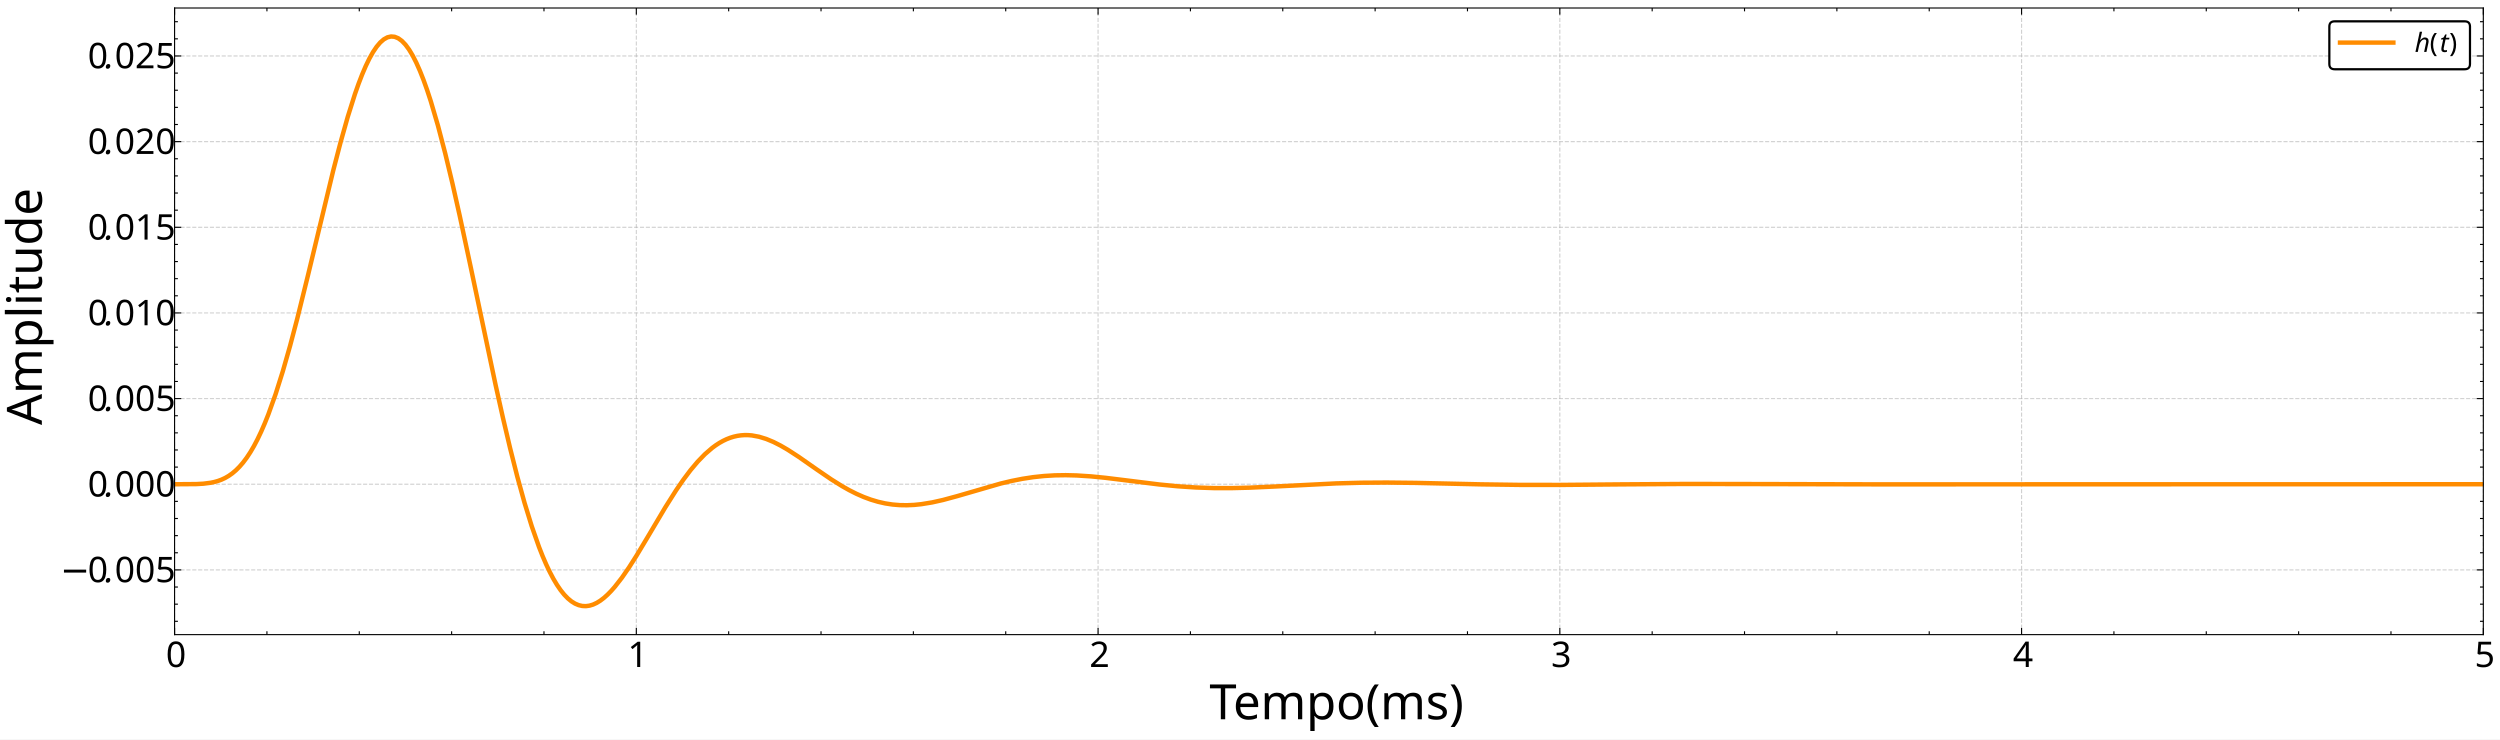
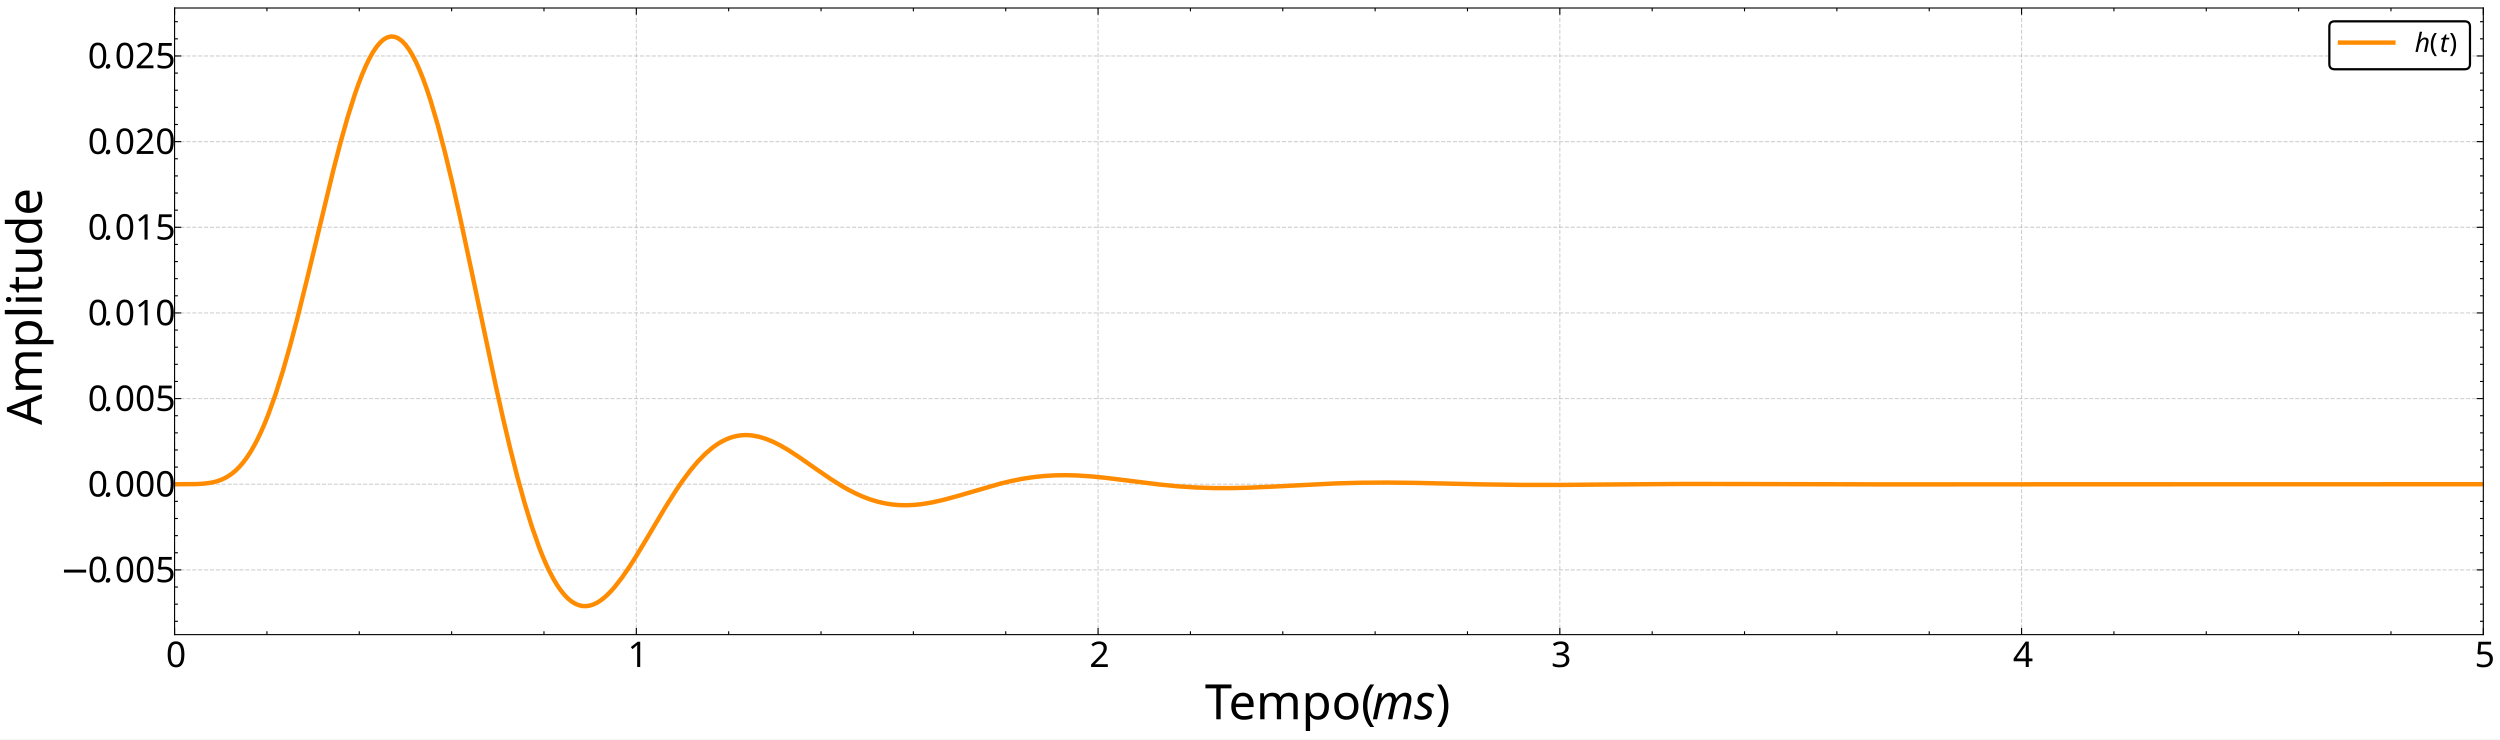
<svg xmlns="http://www.w3.org/2000/svg" width="2249.28" height="665.28" version="1.1" viewBox="0 0 2249.28 665.28">
  <defs>
    <clipPath id="n">
      <path transform="matrix(2,0,0,-2,0,665.28)" d="M78.533 47.149H1117.138V329.04H78.533Z" />
    </clipPath>
    <clipPath id="h">
      <path transform="matrix(2,0,0,-2,0,665.28)" d="M78.533 47.149H1117.138V329.04H78.533Z" />
    </clipPath>
    <clipPath id="g">
      <path transform="matrix(2,0,0,-2,0,665.28)" d="M78.533 47.149H1117.138V329.04H78.533Z" />
    </clipPath>
    <clipPath id="f">
      <path transform="matrix(2,0,0,-2,0,665.28)" d="M78.533 47.149H1117.138V329.04H78.533Z" />
    </clipPath>
    <clipPath id="e">
      <path transform="matrix(2,0,0,-2,0,665.28)" d="M78.533 47.149H1117.138V329.04H78.533Z" />
    </clipPath>
    <clipPath id="d">
      <path transform="matrix(2,0,0,-2,0,665.28)" d="M78.533 47.149H1117.138V329.04H78.533Z" />
    </clipPath>
    <clipPath id="c">
      <path transform="matrix(2,0,0,-2,0,665.28)" d="M78.533 47.149H1117.138V329.04H78.533Z" />
    </clipPath>
    <clipPath id="b">
      <path transform="matrix(2,0,0,-2,0,665.28)" d="M78.533 47.149H1117.138V329.04H78.533Z" />
    </clipPath>
    <clipPath id="a">
      <path transform="matrix(2,0,0,-2,0,665.28)" d="M78.533 47.149H1117.138V329.04H78.533Z" />
    </clipPath>
    <clipPath id="m">
      <path transform="matrix(2,0,0,-2,0,665.28)" d="M78.533 47.149H1117.138V329.04H78.533Z" />
    </clipPath>
    <clipPath id="l">
      <path transform="matrix(2,0,0,-2,0,665.28)" d="M78.533 47.149H1117.138V329.04H78.533Z" />
    </clipPath>
    <clipPath id="k">
      <path transform="matrix(2,0,0,-2,0,665.28)" d="M78.533 47.149H1117.138V329.04H78.533Z" />
    </clipPath>
    <clipPath id="j">
      <path transform="matrix(2,0,0,-2,0,665.28)" d="M78.533 47.149H1117.138V329.04H78.533Z" />
    </clipPath>
    <clipPath id="i">
      <path transform="matrix(2,0,0,-2,0,665.28)" d="M78.533 47.149H1117.138V329.04H78.533Z" />
    </clipPath>
  </defs>
  <path transform="matrix(2,0,0,-2,0,665.28)" d="M0 0H1124.64V332.64H0Z" fill="#fff" />
  <path transform="matrix(2,0,0,-2,0,665.28)" d="M78.533 47.149H1117.138V329.04H78.533Z" fill="#fff" />
  <g clip-path="url(#n)">
    <path transform="matrix(2,0,0,-2,0,665.28)" d="M78.533 47.149V329.04" fill="none" stroke="#b0b0b0" stroke-dasharray="1.85,.8" stroke-linejoin="round" stroke-opacity=".6" stroke-width=".5" />
  </g>
  <path transform="matrix(2,0,0,-2,0,665.28)" d="m78.533 47.149v3" />
  <path transform="matrix(2,0,0,-2,0,665.28)" d="m78.533 47.149v3" fill="none" stroke="#000" stroke-linejoin="round" stroke-width=".5" />
  <path transform="matrix(2,0,0,-2,0,665.28)" d="m78.533 329.04v-3" />
  <path transform="matrix(2,0,0,-2,0,665.28)" d="m78.533 329.04v-3" fill="none" stroke="#000" stroke-linejoin="round" stroke-width=".5" />
  <text transform="matrix(2 0 -0 2 0 665.28)" font-family="CMR12" font-size="15.94" xml:space="preserve">
    <tspan x="74.631" y="-32.579">0</tspan>
  </text>
  <g clip-path="url(#h)">
    <path transform="matrix(2,0,0,-2,0,665.28)" d="M286.254 47.149V329.04" fill="none" stroke="#b0b0b0" stroke-dasharray="1.85,.8" stroke-linejoin="round" stroke-opacity=".6" stroke-width=".5" />
  </g>
  <path transform="matrix(2,0,0,-2,0,665.28)" d="m286.254 47.149v3" />
  <path transform="matrix(2,0,0,-2,0,665.28)" d="m286.254 47.149v3" fill="none" stroke="#000" stroke-linejoin="round" stroke-width=".5" />
  <path transform="matrix(2,0,0,-2,0,665.28)" d="m286.254 329.04v-3" />
  <path transform="matrix(2,0,0,-2,0,665.28)" d="m286.254 329.04v-3" fill="none" stroke="#000" stroke-linejoin="round" stroke-width=".5" />
  <text transform="matrix(2 0 -0 2 0 665.28)" font-family="CMR12" font-size="15.94" xml:space="preserve">
    <tspan x="282.352" y="-32.579">1</tspan>
  </text>
  <g clip-path="url(#g)">
    <path transform="matrix(2,0,0,-2,0,665.28)" d="M493.975 47.149V329.04" fill="none" stroke="#b0b0b0" stroke-dasharray="1.85,.8" stroke-linejoin="round" stroke-opacity=".6" stroke-width=".5" />
  </g>
  <path transform="matrix(2,0,0,-2,0,665.28)" d="m493.975 47.149v3" />
  <path transform="matrix(2,0,0,-2,0,665.28)" d="m493.975 47.149v3" fill="none" stroke="#000" stroke-linejoin="round" stroke-width=".5" />
  <path transform="matrix(2,0,0,-2,0,665.28)" d="m493.975 329.04v-3" />
  <path transform="matrix(2,0,0,-2,0,665.28)" d="m493.975 329.04v-3" fill="none" stroke="#000" stroke-linejoin="round" stroke-width=".5" />
  <text transform="matrix(2 0 -0 2 0 665.28)" font-family="CMR12" font-size="15.94" xml:space="preserve">
    <tspan x="490.073" y="-32.579">2</tspan>
  </text>
  <g clip-path="url(#f)">
    <path transform="matrix(2,0,0,-2,0,665.28)" d="M701.696 47.149V329.04" fill="none" stroke="#b0b0b0" stroke-dasharray="1.85,.8" stroke-linejoin="round" stroke-opacity=".6" stroke-width=".5" />
  </g>
  <path transform="matrix(2,0,0,-2,0,665.28)" d="m701.696 47.149v3" />
  <path transform="matrix(2,0,0,-2,0,665.28)" d="m701.696 47.149v3" fill="none" stroke="#000" stroke-linejoin="round" stroke-width=".5" />
  <path transform="matrix(2,0,0,-2,0,665.28)" d="m701.696 329.04v-3" />
  <path transform="matrix(2,0,0,-2,0,665.28)" d="m701.696 329.04v-3" fill="none" stroke="#000" stroke-linejoin="round" stroke-width=".5" />
  <text transform="matrix(2 0 -0 2 0 665.28)" font-family="CMR12" font-size="15.94" xml:space="preserve">
    <tspan x="697.794" y="-32.579">3</tspan>
  </text>
  <g clip-path="url(#e)">
    <path transform="matrix(2,0,0,-2,0,665.28)" d="M909.417 47.149V329.04" fill="none" stroke="#b0b0b0" stroke-dasharray="1.85,.8" stroke-linejoin="round" stroke-opacity=".6" stroke-width=".5" />
  </g>
  <path transform="matrix(2,0,0,-2,0,665.28)" d="m909.417 47.149v3" />
  <path transform="matrix(2,0,0,-2,0,665.28)" d="m909.417 47.149v3" fill="none" stroke="#000" stroke-linejoin="round" stroke-width=".5" />
  <path transform="matrix(2,0,0,-2,0,665.28)" d="m909.417 329.04v-3" />
  <path transform="matrix(2,0,0,-2,0,665.28)" d="m909.417 329.04v-3" fill="none" stroke="#000" stroke-linejoin="round" stroke-width=".5" />
  <text transform="matrix(2 0 -0 2 0 665.28)" font-family="CMR12" font-size="15.94" xml:space="preserve">
    <tspan x="905.515" y="-32.579">4</tspan>
  </text>
  <g clip-path="url(#d)">
    <path transform="matrix(2,0,0,-2,0,665.28)" d="M1117.138 47.149V329.04" fill="none" stroke="#b0b0b0" stroke-dasharray="1.85,.8" stroke-linejoin="round" stroke-opacity=".6" stroke-width=".5" />
  </g>
  <path transform="matrix(2,0,0,-2,0,665.28)" d="m1117.138 47.149v3" />
  <path transform="matrix(2,0,0,-2,0,665.28)" d="m1117.138 47.149v3" fill="none" stroke="#000" stroke-linejoin="round" stroke-width=".5" />
  <path transform="matrix(2,0,0,-2,0,665.28)" d="m1117.138 329.04v-3" />
  <path transform="matrix(2,0,0,-2,0,665.28)" d="m1117.138 329.04v-3" fill="none" stroke="#000" stroke-linejoin="round" stroke-width=".5" />
  <text transform="matrix(2 0 -0 2 0 665.28)" font-family="CMR12" font-size="15.94" xml:space="preserve">
    <tspan x="1113.236" y="-32.579">5</tspan>
  </text>
  <path transform="matrix(2,0,0,-2,0,665.28)" d="m120.078 47.149v1.5" />
  <path transform="matrix(2,0,0,-2,0,665.28)" d="m120.078 47.149v1.5" fill="none" stroke="#000" stroke-linejoin="round" stroke-width=".5" />
  <path transform="matrix(2,0,0,-2,0,665.28)" d="m120.078 329.04v-1.5" />
  <path transform="matrix(2,0,0,-2,0,665.28)" d="m120.078 329.04v-1.5" fill="none" stroke="#000" stroke-linejoin="round" stroke-width=".5" />
  <path transform="matrix(2,0,0,-2,0,665.28)" d="m161.622 47.149v1.5" />
  <path transform="matrix(2,0,0,-2,0,665.28)" d="m161.622 47.149v1.5" fill="none" stroke="#000" stroke-linejoin="round" stroke-width=".5" />
  <path transform="matrix(2,0,0,-2,0,665.28)" d="m161.622 329.04v-1.5" />
  <path transform="matrix(2,0,0,-2,0,665.28)" d="m161.622 329.04v-1.5" fill="none" stroke="#000" stroke-linejoin="round" stroke-width=".5" />
  <path transform="matrix(2,0,0,-2,0,665.28)" d="m203.166 47.149v1.5" />
  <path transform="matrix(2,0,0,-2,0,665.28)" d="m203.166 47.149v1.5" fill="none" stroke="#000" stroke-linejoin="round" stroke-width=".5" />
  <path transform="matrix(2,0,0,-2,0,665.28)" d="m203.166 329.04v-1.5" />
  <path transform="matrix(2,0,0,-2,0,665.28)" d="m203.166 329.04v-1.5" fill="none" stroke="#000" stroke-linejoin="round" stroke-width=".5" />
  <path transform="matrix(2,0,0,-2,0,665.28)" d="m244.71 47.149v1.5" />
  <path transform="matrix(2,0,0,-2,0,665.28)" d="m244.71 47.149v1.5" fill="none" stroke="#000" stroke-linejoin="round" stroke-width=".5" />
  <path transform="matrix(2,0,0,-2,0,665.28)" d="m244.71 329.04v-1.5" />
  <path transform="matrix(2,0,0,-2,0,665.28)" d="m244.71 329.04v-1.5" fill="none" stroke="#000" stroke-linejoin="round" stroke-width=".5" />
  <path transform="matrix(2,0,0,-2,0,665.28)" d="m327.798 47.149v1.5" />
  <path transform="matrix(2,0,0,-2,0,665.28)" d="m327.798 47.149v1.5" fill="none" stroke="#000" stroke-linejoin="round" stroke-width=".5" />
  <path transform="matrix(2,0,0,-2,0,665.28)" d="m327.798 329.04v-1.5" />
  <path transform="matrix(2,0,0,-2,0,665.28)" d="m327.798 329.04v-1.5" fill="none" stroke="#000" stroke-linejoin="round" stroke-width=".5" />
  <path transform="matrix(2,0,0,-2,0,665.28)" d="m369.343 47.149v1.5" />
  <path transform="matrix(2,0,0,-2,0,665.28)" d="m369.343 47.149v1.5" fill="none" stroke="#000" stroke-linejoin="round" stroke-width=".5" />
  <path transform="matrix(2,0,0,-2,0,665.28)" d="m369.343 329.04v-1.5" />
  <path transform="matrix(2,0,0,-2,0,665.28)" d="m369.343 329.04v-1.5" fill="none" stroke="#000" stroke-linejoin="round" stroke-width=".5" />
  <path transform="matrix(2,0,0,-2,0,665.28)" d="m410.887 47.149v1.5" />
  <path transform="matrix(2,0,0,-2,0,665.28)" d="m410.887 47.149v1.5" fill="none" stroke="#000" stroke-linejoin="round" stroke-width=".5" />
  <path transform="matrix(2,0,0,-2,0,665.28)" d="m410.887 329.04v-1.5" />
  <path transform="matrix(2,0,0,-2,0,665.28)" d="m410.887 329.04v-1.5" fill="none" stroke="#000" stroke-linejoin="round" stroke-width=".5" />
  <path transform="matrix(2,0,0,-2,0,665.28)" d="m452.431 47.149v1.5" />
  <path transform="matrix(2,0,0,-2,0,665.28)" d="m452.431 47.149v1.5" fill="none" stroke="#000" stroke-linejoin="round" stroke-width=".5" />
  <path transform="matrix(2,0,0,-2,0,665.28)" d="m452.431 329.04v-1.5" />
  <path transform="matrix(2,0,0,-2,0,665.28)" d="m452.431 329.04v-1.5" fill="none" stroke="#000" stroke-linejoin="round" stroke-width=".5" />
  <path transform="matrix(2,0,0,-2,0,665.28)" d="m535.519 47.149v1.5" />
  <path transform="matrix(2,0,0,-2,0,665.28)" d="m535.519 47.149v1.5" fill="none" stroke="#000" stroke-linejoin="round" stroke-width=".5" />
  <path transform="matrix(2,0,0,-2,0,665.28)" d="m535.519 329.04v-1.5" />
  <path transform="matrix(2,0,0,-2,0,665.28)" d="m535.519 329.04v-1.5" fill="none" stroke="#000" stroke-linejoin="round" stroke-width=".5" />
  <path transform="matrix(2,0,0,-2,0,665.28)" d="m577.064 47.149v1.5" />
  <path transform="matrix(2,0,0,-2,0,665.28)" d="m577.064 47.149v1.5" fill="none" stroke="#000" stroke-linejoin="round" stroke-width=".5" />
  <path transform="matrix(2,0,0,-2,0,665.28)" d="m577.064 329.04v-1.5" />
  <path transform="matrix(2,0,0,-2,0,665.28)" d="m577.064 329.04v-1.5" fill="none" stroke="#000" stroke-linejoin="round" stroke-width=".5" />
  <path transform="matrix(2,0,0,-2,0,665.28)" d="m618.608 47.149v1.5" />
  <path transform="matrix(2,0,0,-2,0,665.28)" d="m618.608 47.149v1.5" fill="none" stroke="#000" stroke-linejoin="round" stroke-width=".5" />
  <path transform="matrix(2,0,0,-2,0,665.28)" d="m618.608 329.04v-1.5" />
  <path transform="matrix(2,0,0,-2,0,665.28)" d="m618.608 329.04v-1.5" fill="none" stroke="#000" stroke-linejoin="round" stroke-width=".5" />
  <path transform="matrix(2,0,0,-2,0,665.28)" d="m660.152 47.149v1.5" />
  <path transform="matrix(2,0,0,-2,0,665.28)" d="m660.152 47.149v1.5" fill="none" stroke="#000" stroke-linejoin="round" stroke-width=".5" />
  <path transform="matrix(2,0,0,-2,0,665.28)" d="m660.152 329.04v-1.5" />
  <path transform="matrix(2,0,0,-2,0,665.28)" d="m660.152 329.04v-1.5" fill="none" stroke="#000" stroke-linejoin="round" stroke-width=".5" />
  <path transform="matrix(2,0,0,-2,0,665.28)" d="m743.24 47.149v1.5" />
  <path transform="matrix(2,0,0,-2,0,665.28)" d="m743.24 47.149v1.5" fill="none" stroke="#000" stroke-linejoin="round" stroke-width=".5" />
  <path transform="matrix(2,0,0,-2,0,665.28)" d="m743.24 329.04v-1.5" />
  <path transform="matrix(2,0,0,-2,0,665.28)" d="m743.24 329.04v-1.5" fill="none" stroke="#000" stroke-linejoin="round" stroke-width=".5" />
  <path transform="matrix(2,0,0,-2,0,665.28)" d="m784.785 47.149v1.5" />
  <path transform="matrix(2,0,0,-2,0,665.28)" d="m784.785 47.149v1.5" fill="none" stroke="#000" stroke-linejoin="round" stroke-width=".5" />
  <path transform="matrix(2,0,0,-2,0,665.28)" d="m784.785 329.04v-1.5" />
  <path transform="matrix(2,0,0,-2,0,665.28)" d="m784.785 329.04v-1.5" fill="none" stroke="#000" stroke-linejoin="round" stroke-width=".5" />
  <path transform="matrix(2,0,0,-2,0,665.28)" d="m826.329 47.149v1.5" />
  <path transform="matrix(2,0,0,-2,0,665.28)" d="m826.329 47.149v1.5" fill="none" stroke="#000" stroke-linejoin="round" stroke-width=".5" />
  <path transform="matrix(2,0,0,-2,0,665.28)" d="m826.329 329.04v-1.5" />
  <path transform="matrix(2,0,0,-2,0,665.28)" d="m826.329 329.04v-1.5" fill="none" stroke="#000" stroke-linejoin="round" stroke-width=".5" />
  <path transform="matrix(2,0,0,-2,0,665.28)" d="m867.873 47.149v1.5" />
  <path transform="matrix(2,0,0,-2,0,665.28)" d="m867.873 47.149v1.5" fill="none" stroke="#000" stroke-linejoin="round" stroke-width=".5" />
  <path transform="matrix(2,0,0,-2,0,665.28)" d="m867.873 329.04v-1.5" />
  <path transform="matrix(2,0,0,-2,0,665.28)" d="m867.873 329.04v-1.5" fill="none" stroke="#000" stroke-linejoin="round" stroke-width=".5" />
  <path transform="matrix(2,0,0,-2,0,665.28)" d="m950.961 47.149v1.5" />
  <path transform="matrix(2,0,0,-2,0,665.28)" d="m950.961 47.149v1.5" fill="none" stroke="#000" stroke-linejoin="round" stroke-width=".5" />
  <path transform="matrix(2,0,0,-2,0,665.28)" d="m950.961 329.04v-1.5" />
  <path transform="matrix(2,0,0,-2,0,665.28)" d="m950.961 329.04v-1.5" fill="none" stroke="#000" stroke-linejoin="round" stroke-width=".5" />
  <path transform="matrix(2,0,0,-2,0,665.28)" d="m992.505 47.149v1.5" />
  <path transform="matrix(2,0,0,-2,0,665.28)" d="m992.505 47.149v1.5" fill="none" stroke="#000" stroke-linejoin="round" stroke-width=".5" />
  <path transform="matrix(2,0,0,-2,0,665.28)" d="m992.505 329.04v-1.5" />
  <path transform="matrix(2,0,0,-2,0,665.28)" d="m992.505 329.04v-1.5" fill="none" stroke="#000" stroke-linejoin="round" stroke-width=".5" />
  <path transform="matrix(2,0,0,-2,0,665.28)" d="m1034.05 47.149v1.5" />
  <path transform="matrix(2,0,0,-2,0,665.28)" d="m1034.05 47.149v1.5" fill="none" stroke="#000" stroke-linejoin="round" stroke-width=".5" />
  <path transform="matrix(2,0,0,-2,0,665.28)" d="m1034.05 329.04v-1.5" />
  <path transform="matrix(2,0,0,-2,0,665.28)" d="m1034.05 329.04v-1.5" fill="none" stroke="#000" stroke-linejoin="round" stroke-width=".5" />
  <path transform="matrix(2,0,0,-2,0,665.28)" d="m1075.594 47.149v1.5" />
  <path transform="matrix(2,0,0,-2,0,665.28)" d="m1075.594 47.149v1.5" fill="none" stroke="#000" stroke-linejoin="round" stroke-width=".5" />
  <path transform="matrix(2,0,0,-2,0,665.28)" d="m1075.594 329.04v-1.5" />
  <path transform="matrix(2,0,0,-2,0,665.28)" d="m1075.594 329.04v-1.5" fill="none" stroke="#000" stroke-linejoin="round" stroke-width=".5" />
  <text transform="matrix(2 0 -0 2 0 665.28)" font-family="CMR17" font-size="21.918" xml:space="preserve">
-     <tspan x="544.084 556.985 565.884 582.804 594.555 611.21 618.969 635.89 643.758" y="-9.061">Tempo(ms)</tspan>
+     <tspan x="542.043 554.944 563.843 580.763 592.514 609.169" y="-9.061">Tempo(</tspan>
+   </text>
+   <text transform="matrix(2 0 -0 2 0 665.28)" font-family="CMMI12" font-size="21.918" font-style="italic" xml:space="preserve">
+     <tspan x="616.986 635.748" y="-9.061">ms</tspan>
+   </text>
+   <text transform="matrix(2 0 -0 2 0 665.28)" font-family="CMR17" font-size="21.918" xml:space="preserve">
+     <tspan x="645.867" y="-9.061">)</tspan>
  </text>
  <g clip-path="url(#c)">
    <path transform="matrix(2,0,0,-2,0,665.28)" d="M78.533 76.266H1117.138" fill="none" stroke="#b0b0b0" stroke-dasharray="1.85,.8" stroke-linejoin="round" stroke-opacity=".6" stroke-width=".5" />
  </g>
  <path transform="matrix(2,0,0,-2,0,665.28)" d="m78.533 76.266h3" />
  <path transform="matrix(2,0,0,-2,0,665.28)" d="m78.533 76.266h3" fill="none" stroke="#000" stroke-linejoin="round" stroke-width=".5" />
  <path transform="matrix(2,0,0,-2,0,665.28)" d="m1117.138 76.266h-3" />
  <path transform="matrix(2,0,0,-2,0,665.28)" d="m1117.138 76.266h-3" fill="none" stroke="#000" stroke-linejoin="round" stroke-width=".5" />
  <text transform="matrix(2 0 -0 2 0 665.28)" font-family="CMSY10" font-size="15.94" font-style="italic" xml:space="preserve">
    <tspan x="27.084" y="-70.731">−</tspan>
  </text>
  <text transform="matrix(2 0 -0 2 0 665.28)" font-family="CMR12" font-size="15.94" xml:space="preserve">
    <tspan x="39.482" y="-70.731">0</tspan>
  </text>
  <text transform="matrix(2 0 -0 2 0 665.28)" font-family="CMMI12" font-size="15.94" font-style="italic" xml:space="preserve">
    <tspan x="47.286" y="-70.731">.</tspan>
  </text>
  <text transform="matrix(2 0 -0 2 0 665.28)" font-family="CMR12" font-size="15.94" xml:space="preserve">
    <tspan x="51.621 59.416 67.211" y="-70.731">005</tspan>
  </text>
  <g clip-path="url(#b)">
    <path transform="matrix(2,0,0,-2,0,665.28)" d="M78.533 114.798H1117.138" fill="none" stroke="#b0b0b0" stroke-dasharray="1.85,.8" stroke-linejoin="round" stroke-opacity=".6" stroke-width=".5" />
  </g>
  <path transform="matrix(2,0,0,-2,0,665.28)" d="m78.533 114.798h3" />
  <path transform="matrix(2,0,0,-2,0,665.28)" d="m78.533 114.798h3" fill="none" stroke="#000" stroke-linejoin="round" stroke-width=".5" />
  <path transform="matrix(2,0,0,-2,0,665.28)" d="m1117.138 114.798h-3" />
  <path transform="matrix(2,0,0,-2,0,665.28)" d="m1117.138 114.798h-3" fill="none" stroke="#000" stroke-linejoin="round" stroke-width=".5" />
  <text transform="matrix(2 0 -0 2 0 665.28)" font-family="CMR12" font-size="15.94" xml:space="preserve">
    <tspan x="39.482" y="-109.263">0</tspan>
  </text>
  <text transform="matrix(2 0 -0 2 0 665.28)" font-family="CMMI12" font-size="15.94" font-style="italic" xml:space="preserve">
    <tspan x="47.286" y="-109.263">.</tspan>
  </text>
  <text transform="matrix(2 0 -0 2 0 665.28)" font-family="CMR12" font-size="15.94" xml:space="preserve">
    <tspan x="51.621 59.416 67.211" y="-109.263">000</tspan>
  </text>
  <g clip-path="url(#a)">
    <path transform="matrix(2,0,0,-2,0,665.28)" d="M78.533 153.33H1117.138" fill="none" stroke="#b0b0b0" stroke-dasharray="1.85,.8" stroke-linejoin="round" stroke-opacity=".6" stroke-width=".5" />
  </g>
  <path transform="matrix(2,0,0,-2,0,665.28)" d="m78.533 153.33h3" />
  <path transform="matrix(2,0,0,-2,0,665.28)" d="m78.533 153.33h3" fill="none" stroke="#000" stroke-linejoin="round" stroke-width=".5" />
  <path transform="matrix(2,0,0,-2,0,665.28)" d="m1117.138 153.33h-3" />
  <path transform="matrix(2,0,0,-2,0,665.28)" d="m1117.138 153.33h-3" fill="none" stroke="#000" stroke-linejoin="round" stroke-width=".5" />
  <text transform="matrix(2 0 -0 2 0 665.28)" font-family="CMR12" font-size="15.94" xml:space="preserve">
    <tspan x="39.482" y="-147.796">0</tspan>
  </text>
  <text transform="matrix(2 0 -0 2 0 665.28)" font-family="CMMI12" font-size="15.94" font-style="italic" xml:space="preserve">
    <tspan x="47.286" y="-147.796">.</tspan>
  </text>
  <text transform="matrix(2 0 -0 2 0 665.28)" font-family="CMR12" font-size="15.94" xml:space="preserve">
    <tspan x="51.621 59.416 67.211" y="-147.796">005</tspan>
  </text>
  <g clip-path="url(#m)">
    <path transform="matrix(2,0,0,-2,0,665.28)" d="M78.533 191.863H1117.138" fill="none" stroke="#b0b0b0" stroke-dasharray="1.85,.8" stroke-linejoin="round" stroke-opacity=".6" stroke-width=".5" />
  </g>
  <path transform="matrix(2,0,0,-2,0,665.28)" d="m78.533 191.863h3" />
  <path transform="matrix(2,0,0,-2,0,665.28)" d="m78.533 191.863h3" fill="none" stroke="#000" stroke-linejoin="round" stroke-width=".5" />
  <path transform="matrix(2,0,0,-2,0,665.28)" d="m1117.138 191.863h-3" />
  <path transform="matrix(2,0,0,-2,0,665.28)" d="m1117.138 191.863h-3" fill="none" stroke="#000" stroke-linejoin="round" stroke-width=".5" />
  <text transform="matrix(2 0 -0 2 0 665.28)" font-family="CMR12" font-size="15.94" xml:space="preserve">
    <tspan x="39.482" y="-186.328">0</tspan>
  </text>
  <text transform="matrix(2 0 -0 2 0 665.28)" font-family="CMMI12" font-size="15.94" font-style="italic" xml:space="preserve">
    <tspan x="47.286" y="-186.328">.</tspan>
  </text>
  <text transform="matrix(2 0 -0 2 0 665.28)" font-family="CMR12" font-size="15.94" xml:space="preserve">
    <tspan x="51.621 59.416 67.211" y="-186.328">010</tspan>
  </text>
  <g clip-path="url(#l)">
    <path transform="matrix(2,0,0,-2,0,665.28)" d="M78.533 230.395H1117.138" fill="none" stroke="#b0b0b0" stroke-dasharray="1.85,.8" stroke-linejoin="round" stroke-opacity=".6" stroke-width=".5" />
  </g>
  <path transform="matrix(2,0,0,-2,0,665.28)" d="m78.533 230.395h3" />
  <path transform="matrix(2,0,0,-2,0,665.28)" d="m78.533 230.395h3" fill="none" stroke="#000" stroke-linejoin="round" stroke-width=".5" />
  <path transform="matrix(2,0,0,-2,0,665.28)" d="m1117.138 230.395h-3" />
  <path transform="matrix(2,0,0,-2,0,665.28)" d="m1117.138 230.395h-3" fill="none" stroke="#000" stroke-linejoin="round" stroke-width=".5" />
  <text transform="matrix(2 0 -0 2 0 665.28)" font-family="CMR12" font-size="15.94" xml:space="preserve">
    <tspan x="39.482" y="-224.86">0</tspan>
  </text>
  <text transform="matrix(2 0 -0 2 0 665.28)" font-family="CMMI12" font-size="15.94" font-style="italic" xml:space="preserve">
    <tspan x="47.286" y="-224.86">.</tspan>
  </text>
  <text transform="matrix(2 0 -0 2 0 665.28)" font-family="CMR12" font-size="15.94" xml:space="preserve">
    <tspan x="51.621 59.416 67.211" y="-224.86">015</tspan>
  </text>
  <g clip-path="url(#k)">
    <path transform="matrix(2,0,0,-2,0,665.28)" d="M78.533 268.928H1117.138" fill="none" stroke="#b0b0b0" stroke-dasharray="1.85,.8" stroke-linejoin="round" stroke-opacity=".6" stroke-width=".5" />
  </g>
  <path transform="matrix(2,0,0,-2,0,665.28)" d="m78.533 268.928h3" />
  <path transform="matrix(2,0,0,-2,0,665.28)" d="m78.533 268.928h3" fill="none" stroke="#000" stroke-linejoin="round" stroke-width=".5" />
  <path transform="matrix(2,0,0,-2,0,665.28)" d="m1117.138 268.928h-3" />
  <path transform="matrix(2,0,0,-2,0,665.28)" d="m1117.138 268.928h-3" fill="none" stroke="#000" stroke-linejoin="round" stroke-width=".5" />
  <text transform="matrix(2 0 -0 2 0 665.28)" font-family="CMR12" font-size="15.94" xml:space="preserve">
    <tspan x="39.482" y="-263.393">0</tspan>
  </text>
  <text transform="matrix(2 0 -0 2 0 665.28)" font-family="CMMI12" font-size="15.94" font-style="italic" xml:space="preserve">
    <tspan x="47.286" y="-263.393">.</tspan>
  </text>
  <text transform="matrix(2 0 -0 2 0 665.28)" font-family="CMR12" font-size="15.94" xml:space="preserve">
    <tspan x="51.621 59.416 67.211" y="-263.393">020</tspan>
  </text>
  <g clip-path="url(#j)">
    <path transform="matrix(2,0,0,-2,0,665.28)" d="M78.533 307.46H1117.138" fill="none" stroke="#b0b0b0" stroke-dasharray="1.85,.8" stroke-linejoin="round" stroke-opacity=".6" stroke-width=".5" />
  </g>
  <path transform="matrix(2,0,0,-2,0,665.28)" d="m78.533 307.46h3" />
  <path transform="matrix(2,0,0,-2,0,665.28)" d="m78.533 307.46h3" fill="none" stroke="#000" stroke-linejoin="round" stroke-width=".5" />
  <path transform="matrix(2,0,0,-2,0,665.28)" d="m1117.138 307.46h-3" />
  <path transform="matrix(2,0,0,-2,0,665.28)" d="m1117.138 307.46h-3" fill="none" stroke="#000" stroke-linejoin="round" stroke-width=".5" />
  <text transform="matrix(2 0 -0 2 0 665.28)" font-family="CMR12" font-size="15.94" xml:space="preserve">
    <tspan x="39.482" y="-301.925">0</tspan>
  </text>
  <text transform="matrix(2 0 -0 2 0 665.28)" font-family="CMMI12" font-size="15.94" font-style="italic" xml:space="preserve">
    <tspan x="47.286" y="-301.925">.</tspan>
  </text>
  <text transform="matrix(2 0 -0 2 0 665.28)" font-family="CMR12" font-size="15.94" xml:space="preserve">
    <tspan x="51.621 59.416 67.211" y="-301.925">025</tspan>
  </text>
  <path transform="matrix(2,0,0,-2,0,665.28)" d="m78.533 53.146h1.5" />
  <path transform="matrix(2,0,0,-2,0,665.28)" d="m78.533 53.146h1.5" fill="none" stroke="#000" stroke-linejoin="round" stroke-width=".5" />
  <path transform="matrix(2,0,0,-2,0,665.28)" d="m1117.138 53.146h-1.5" />
  <path transform="matrix(2,0,0,-2,0,665.28)" d="m1117.138 53.146h-1.5" fill="none" stroke="#000" stroke-linejoin="round" stroke-width=".5" />
  <path transform="matrix(2,0,0,-2,0,665.28)" d="m78.533 60.853h1.5" />
  <path transform="matrix(2,0,0,-2,0,665.28)" d="m78.533 60.853h1.5" fill="none" stroke="#000" stroke-linejoin="round" stroke-width=".5" />
  <path transform="matrix(2,0,0,-2,0,665.28)" d="m1117.138 60.853h-1.5" />
  <path transform="matrix(2,0,0,-2,0,665.28)" d="m1117.138 60.853h-1.5" fill="none" stroke="#000" stroke-linejoin="round" stroke-width=".5" />
  <path transform="matrix(2,0,0,-2,0,665.28)" d="m78.533 68.559h1.5" />
  <path transform="matrix(2,0,0,-2,0,665.28)" d="m78.533 68.559h1.5" fill="none" stroke="#000" stroke-linejoin="round" stroke-width=".5" />
  <path transform="matrix(2,0,0,-2,0,665.28)" d="m1117.138 68.559h-1.5" />
  <path transform="matrix(2,0,0,-2,0,665.28)" d="m1117.138 68.559h-1.5" fill="none" stroke="#000" stroke-linejoin="round" stroke-width=".5" />
  <path transform="matrix(2,0,0,-2,0,665.28)" d="m78.533 83.972h1.5" />
  <path transform="matrix(2,0,0,-2,0,665.28)" d="m78.533 83.972h1.5" fill="none" stroke="#000" stroke-linejoin="round" stroke-width=".5" />
  <path transform="matrix(2,0,0,-2,0,665.28)" d="m1117.138 83.972h-1.5" />
  <path transform="matrix(2,0,0,-2,0,665.28)" d="m1117.138 83.972h-1.5" fill="none" stroke="#000" stroke-linejoin="round" stroke-width=".5" />
  <path transform="matrix(2,0,0,-2,0,665.28)" d="m78.533 91.679h1.5" />
  <path transform="matrix(2,0,0,-2,0,665.28)" d="m78.533 91.679h1.5" fill="none" stroke="#000" stroke-linejoin="round" stroke-width=".5" />
  <path transform="matrix(2,0,0,-2,0,665.28)" d="m1117.138 91.679h-1.5" />
  <path transform="matrix(2,0,0,-2,0,665.28)" d="m1117.138 91.679h-1.5" fill="none" stroke="#000" stroke-linejoin="round" stroke-width=".5" />
  <path transform="matrix(2,0,0,-2,0,665.28)" d="m78.533 99.385h1.5" />
  <path transform="matrix(2,0,0,-2,0,665.28)" d="m78.533 99.385h1.5" fill="none" stroke="#000" stroke-linejoin="round" stroke-width=".5" />
  <path transform="matrix(2,0,0,-2,0,665.28)" d="m1117.138 99.385h-1.5" />
  <path transform="matrix(2,0,0,-2,0,665.28)" d="m1117.138 99.385h-1.5" fill="none" stroke="#000" stroke-linejoin="round" stroke-width=".5" />
  <path transform="matrix(2,0,0,-2,0,665.28)" d="m78.533 107.092h1.5" />
  <path transform="matrix(2,0,0,-2,0,665.28)" d="m78.533 107.092h1.5" fill="none" stroke="#000" stroke-linejoin="round" stroke-width=".5" />
  <path transform="matrix(2,0,0,-2,0,665.28)" d="m1117.138 107.092h-1.5" />
  <path transform="matrix(2,0,0,-2,0,665.28)" d="m1117.138 107.092h-1.5" fill="none" stroke="#000" stroke-linejoin="round" stroke-width=".5" />
  <path transform="matrix(2,0,0,-2,0,665.28)" d="m78.533 122.505h1.5" />
  <path transform="matrix(2,0,0,-2,0,665.28)" d="m78.533 122.505h1.5" fill="none" stroke="#000" stroke-linejoin="round" stroke-width=".5" />
  <path transform="matrix(2,0,0,-2,0,665.28)" d="m1117.138 122.505h-1.5" />
  <path transform="matrix(2,0,0,-2,0,665.28)" d="m1117.138 122.505h-1.5" fill="none" stroke="#000" stroke-linejoin="round" stroke-width=".5" />
  <path transform="matrix(2,0,0,-2,0,665.28)" d="m78.533 130.211h1.5" />
  <path transform="matrix(2,0,0,-2,0,665.28)" d="m78.533 130.211h1.5" fill="none" stroke="#000" stroke-linejoin="round" stroke-width=".5" />
  <path transform="matrix(2,0,0,-2,0,665.28)" d="m1117.138 130.211h-1.5" />
  <path transform="matrix(2,0,0,-2,0,665.28)" d="m1117.138 130.211h-1.5" fill="none" stroke="#000" stroke-linejoin="round" stroke-width=".5" />
  <path transform="matrix(2,0,0,-2,0,665.28)" d="m78.533 137.918h1.5" />
  <path transform="matrix(2,0,0,-2,0,665.28)" d="m78.533 137.918h1.5" fill="none" stroke="#000" stroke-linejoin="round" stroke-width=".5" />
  <path transform="matrix(2,0,0,-2,0,665.28)" d="m1117.138 137.918h-1.5" />
  <path transform="matrix(2,0,0,-2,0,665.28)" d="m1117.138 137.918h-1.5" fill="none" stroke="#000" stroke-linejoin="round" stroke-width=".5" />
  <path transform="matrix(2,0,0,-2,0,665.28)" d="m78.533 145.624h1.5" />
  <path transform="matrix(2,0,0,-2,0,665.28)" d="m78.533 145.624h1.5" fill="none" stroke="#000" stroke-linejoin="round" stroke-width=".5" />
  <path transform="matrix(2,0,0,-2,0,665.28)" d="m1117.138 145.624h-1.5" />
  <path transform="matrix(2,0,0,-2,0,665.28)" d="m1117.138 145.624h-1.5" fill="none" stroke="#000" stroke-linejoin="round" stroke-width=".5" />
  <path transform="matrix(2,0,0,-2,0,665.28)" d="m78.533 161.037h1.5" />
  <path transform="matrix(2,0,0,-2,0,665.28)" d="m78.533 161.037h1.5" fill="none" stroke="#000" stroke-linejoin="round" stroke-width=".5" />
  <path transform="matrix(2,0,0,-2,0,665.28)" d="m1117.138 161.037h-1.5" />
  <path transform="matrix(2,0,0,-2,0,665.28)" d="m1117.138 161.037h-1.5" fill="none" stroke="#000" stroke-linejoin="round" stroke-width=".5" />
  <path transform="matrix(2,0,0,-2,0,665.28)" d="m78.533 168.743h1.5" />
  <path transform="matrix(2,0,0,-2,0,665.28)" d="m78.533 168.743h1.5" fill="none" stroke="#000" stroke-linejoin="round" stroke-width=".5" />
  <path transform="matrix(2,0,0,-2,0,665.28)" d="m1117.138 168.743h-1.5" />
  <path transform="matrix(2,0,0,-2,0,665.28)" d="m1117.138 168.743h-1.5" fill="none" stroke="#000" stroke-linejoin="round" stroke-width=".5" />
  <path transform="matrix(2,0,0,-2,0,665.28)" d="m78.533 176.45h1.5" />
  <path transform="matrix(2,0,0,-2,0,665.28)" d="m78.533 176.45h1.5" fill="none" stroke="#000" stroke-linejoin="round" stroke-width=".5" />
  <path transform="matrix(2,0,0,-2,0,665.28)" d="m1117.138 176.45h-1.5" />
  <path transform="matrix(2,0,0,-2,0,665.28)" d="m1117.138 176.45h-1.5" fill="none" stroke="#000" stroke-linejoin="round" stroke-width=".5" />
  <path transform="matrix(2,0,0,-2,0,665.28)" d="m78.533 184.156h1.5" />
  <path transform="matrix(2,0,0,-2,0,665.28)" d="m78.533 184.156h1.5" fill="none" stroke="#000" stroke-linejoin="round" stroke-width=".5" />
  <path transform="matrix(2,0,0,-2,0,665.28)" d="m1117.138 184.156h-1.5" />
  <path transform="matrix(2,0,0,-2,0,665.28)" d="m1117.138 184.156h-1.5" fill="none" stroke="#000" stroke-linejoin="round" stroke-width=".5" />
  <path transform="matrix(2,0,0,-2,0,665.28)" d="m78.533 199.569h1.5" />
  <path transform="matrix(2,0,0,-2,0,665.28)" d="m78.533 199.569h1.5" fill="none" stroke="#000" stroke-linejoin="round" stroke-width=".5" />
  <path transform="matrix(2,0,0,-2,0,665.28)" d="m1117.138 199.569h-1.5" />
  <path transform="matrix(2,0,0,-2,0,665.28)" d="m1117.138 199.569h-1.5" fill="none" stroke="#000" stroke-linejoin="round" stroke-width=".5" />
  <path transform="matrix(2,0,0,-2,0,665.28)" d="m78.533 207.276h1.5" />
  <path transform="matrix(2,0,0,-2,0,665.28)" d="m78.533 207.276h1.5" fill="none" stroke="#000" stroke-linejoin="round" stroke-width=".5" />
  <path transform="matrix(2,0,0,-2,0,665.28)" d="m1117.138 207.276h-1.5" />
  <path transform="matrix(2,0,0,-2,0,665.28)" d="m1117.138 207.276h-1.5" fill="none" stroke="#000" stroke-linejoin="round" stroke-width=".5" />
  <path transform="matrix(2,0,0,-2,0,665.28)" d="m78.533 214.982h1.5" />
  <path transform="matrix(2,0,0,-2,0,665.28)" d="m78.533 214.982h1.5" fill="none" stroke="#000" stroke-linejoin="round" stroke-width=".5" />
  <path transform="matrix(2,0,0,-2,0,665.28)" d="m1117.138 214.982h-1.5" />
  <path transform="matrix(2,0,0,-2,0,665.28)" d="m1117.138 214.982h-1.5" fill="none" stroke="#000" stroke-linejoin="round" stroke-width=".5" />
  <path transform="matrix(2,0,0,-2,0,665.28)" d="m78.533 222.689h1.5" />
  <path transform="matrix(2,0,0,-2,0,665.28)" d="m78.533 222.689h1.5" fill="none" stroke="#000" stroke-linejoin="round" stroke-width=".5" />
  <path transform="matrix(2,0,0,-2,0,665.28)" d="m1117.138 222.689h-1.5" />
  <path transform="matrix(2,0,0,-2,0,665.28)" d="m1117.138 222.689h-1.5" fill="none" stroke="#000" stroke-linejoin="round" stroke-width=".5" />
  <path transform="matrix(2,0,0,-2,0,665.28)" d="m78.533 238.102h1.5" />
  <path transform="matrix(2,0,0,-2,0,665.28)" d="m78.533 238.102h1.5" fill="none" stroke="#000" stroke-linejoin="round" stroke-width=".5" />
  <path transform="matrix(2,0,0,-2,0,665.28)" d="m1117.138 238.102h-1.5" />
  <path transform="matrix(2,0,0,-2,0,665.28)" d="m1117.138 238.102h-1.5" fill="none" stroke="#000" stroke-linejoin="round" stroke-width=".5" />
  <path transform="matrix(2,0,0,-2,0,665.28)" d="m78.533 245.808h1.5" />
  <path transform="matrix(2,0,0,-2,0,665.28)" d="m78.533 245.808h1.5" fill="none" stroke="#000" stroke-linejoin="round" stroke-width=".5" />
  <path transform="matrix(2,0,0,-2,0,665.28)" d="m1117.138 245.808h-1.5" />
  <path transform="matrix(2,0,0,-2,0,665.28)" d="m1117.138 245.808h-1.5" fill="none" stroke="#000" stroke-linejoin="round" stroke-width=".5" />
  <path transform="matrix(2,0,0,-2,0,665.28)" d="m78.533 253.515h1.5" />
  <path transform="matrix(2,0,0,-2,0,665.28)" d="m78.533 253.515h1.5" fill="none" stroke="#000" stroke-linejoin="round" stroke-width=".5" />
  <path transform="matrix(2,0,0,-2,0,665.28)" d="m1117.138 253.515h-1.5" />
  <path transform="matrix(2,0,0,-2,0,665.28)" d="m1117.138 253.515h-1.5" fill="none" stroke="#000" stroke-linejoin="round" stroke-width=".5" />
  <path transform="matrix(2,0,0,-2,0,665.28)" d="m78.533 261.221h1.5" />
  <path transform="matrix(2,0,0,-2,0,665.28)" d="m78.533 261.221h1.5" fill="none" stroke="#000" stroke-linejoin="round" stroke-width=".5" />
  <path transform="matrix(2,0,0,-2,0,665.28)" d="m1117.138 261.221h-1.5" />
  <path transform="matrix(2,0,0,-2,0,665.28)" d="m1117.138 261.221h-1.5" fill="none" stroke="#000" stroke-linejoin="round" stroke-width=".5" />
  <path transform="matrix(2,0,0,-2,0,665.28)" d="m78.533 276.634h1.5" />
  <path transform="matrix(2,0,0,-2,0,665.28)" d="m78.533 276.634h1.5" fill="none" stroke="#000" stroke-linejoin="round" stroke-width=".5" />
  <path transform="matrix(2,0,0,-2,0,665.28)" d="m1117.138 276.634h-1.5" />
  <path transform="matrix(2,0,0,-2,0,665.28)" d="m1117.138 276.634h-1.5" fill="none" stroke="#000" stroke-linejoin="round" stroke-width=".5" />
  <path transform="matrix(2,0,0,-2,0,665.28)" d="m78.533 284.34h1.5" />
  <path transform="matrix(2,0,0,-2,0,665.28)" d="m78.533 284.34h1.5" fill="none" stroke="#000" stroke-linejoin="round" stroke-width=".5" />
  <path transform="matrix(2,0,0,-2,0,665.28)" d="m1117.138 284.34h-1.5" />
  <path transform="matrix(2,0,0,-2,0,665.28)" d="m1117.138 284.34h-1.5" fill="none" stroke="#000" stroke-linejoin="round" stroke-width=".5" />
  <path transform="matrix(2,0,0,-2,0,665.28)" d="m78.533 292.047h1.5" />
  <path transform="matrix(2,0,0,-2,0,665.28)" d="m78.533 292.047h1.5" fill="none" stroke="#000" stroke-linejoin="round" stroke-width=".5" />
  <path transform="matrix(2,0,0,-2,0,665.28)" d="m1117.138 292.047h-1.5" />
  <path transform="matrix(2,0,0,-2,0,665.28)" d="m1117.138 292.047h-1.5" fill="none" stroke="#000" stroke-linejoin="round" stroke-width=".5" />
  <path transform="matrix(2,0,0,-2,0,665.28)" d="m78.533 299.753h1.5" />
  <path transform="matrix(2,0,0,-2,0,665.28)" d="m78.533 299.753h1.5" fill="none" stroke="#000" stroke-linejoin="round" stroke-width=".5" />
  <path transform="matrix(2,0,0,-2,0,665.28)" d="m1117.138 299.753h-1.5" />
  <path transform="matrix(2,0,0,-2,0,665.28)" d="m1117.138 299.753h-1.5" fill="none" stroke="#000" stroke-linejoin="round" stroke-width=".5" />
  <path transform="matrix(2,0,0,-2,0,665.28)" d="m78.533 315.166h1.5" />
  <path transform="matrix(2,0,0,-2,0,665.28)" d="m78.533 315.166h1.5" fill="none" stroke="#000" stroke-linejoin="round" stroke-width=".5" />
  <path transform="matrix(2,0,0,-2,0,665.28)" d="m1117.138 315.166h-1.5" />
  <path transform="matrix(2,0,0,-2,0,665.28)" d="m1117.138 315.166h-1.5" fill="none" stroke="#000" stroke-linejoin="round" stroke-width=".5" />
  <path transform="matrix(2,0,0,-2,0,665.28)" d="m78.533 322.873h1.5" />
  <path transform="matrix(2,0,0,-2,0,665.28)" d="m78.533 322.873h1.5" fill="none" stroke="#000" stroke-linejoin="round" stroke-width=".5" />
  <path transform="matrix(2,0,0,-2,0,665.28)" d="m1117.138 322.873h-1.5" />
  <path transform="matrix(2,0,0,-2,0,665.28)" d="m1117.138 322.873h-1.5" fill="none" stroke="#000" stroke-linejoin="round" stroke-width=".5" />
  <text transform="matrix(0 -2 2 0 0 665.28)" font-family="CMR17" font-size="21.918" xml:space="preserve">
    <tspan x="141.434 156.623 173.543 184.722 190.179 195.637 203.396 214.574 225.752" y="18.821">Amplitude</tspan>
  </text>
  <g clip-path="url(#i)">
    <path transform="matrix(2,0,0,-2,0,665.28)" d="m78.533 114.798 9.737 0.073 3.246 0.18 3.246 0.415 1.623 0.341 1.623 0.457 1.623 0.596 1.623 0.756 1.623 0.94 1.623 1.145 1.623 1.372 1.623 1.619 1.623 1.884 1.623 2.166 1.623 2.462 1.623 2.77 1.623 3.086 1.623 3.409 1.623 3.734 1.623 4.058 3.246 9.072 3.246 10.28 3.246 11.368 3.246 12.286 4.868 19.681 11.36 47.134 3.246 12.478 3.246 11.512 3.246 10.281 1.623 4.604 1.623 4.21 1.623 3.791 1.623 3.35 1.623 2.889 1.623 2.411 1.623 1.919 1.623 1.415 1.623 0.902 1.623 0.383 1.623-0.139 1.623-0.662 1.623-1.182 1.623-1.697 1.623-2.205 1.623-2.702 1.623-3.187 1.623-3.657 1.623-4.109 1.623-4.542 1.623-4.953 3.246-11.047 3.246-12.395 3.246-13.517 3.246-14.4 4.868-22.709 11.36-53.798 3.246-14.522 3.246-13.763 3.246-12.832 3.246-11.752 3.246-10.55 3.246-9.255 1.623-4.121 1.623-3.775 1.623-3.425 1.623-3.074 1.623-2.722 1.623-2.371 1.623-2.023 1.623-1.68 1.623-1.342 1.623-1.012 1.623-0.69 1.623-0.377 1.623-0.076 1.623 0.213 1.623 0.49 1.623 0.753 1.623 1.002 1.623 1.235 1.623 1.453 1.623 1.654 1.623 1.839 3.246 4.166 3.246 4.701 3.246 5.1 4.868 8.104 8.114 13.677 4.868 7.7 3.246 4.731 3.246 4.323 3.246 3.858 3.246 3.348 3.246 2.808 1.623 1.196 1.623 1.056 1.623 0.915 1.623 0.775 1.623 0.637 1.623 0.5 1.623 0.366 1.623 0.236 1.623 0.109 1.623-0.014 1.623-0.131 3.246-0.595 3.246-0.998 3.246-1.35 3.246-1.648 3.246-1.889 4.868-3.159 8.114-5.67 6.491-4.439 4.868-3.045 3.246-1.83 3.246-1.639 3.246-1.427 3.246-1.202 3.246-0.968 3.246-0.731 3.246-0.497 3.246-0.269 3.246-0.053 3.246 0.149 3.246 0.332 4.868 0.797 4.868 1.087 6.491 1.759 19.474 5.646 4.868 1.155 4.868 0.963 4.868 0.746 4.868 0.519 4.868 0.292 4.868 0.077 4.868-0.119 6.491-0.416 6.491-0.641 9.737-1.2 14.605-1.816 8.114-0.792 8.114-0.544 8.114-0.273 8.114-0.015 8.114 0.2 11.36 0.521 27.588 1.398 11.36 0.301 11.36 0.075 12.983-0.143 29.211-0.657 17.851-0.249 17.851-0.015 27.588 0.247 29.211 0.195 29.211-0.049 58.422-0.141 147.677 0.047 124.957 0.007" fill="none" stroke="#ff8c00" stroke-linecap="square" stroke-linejoin="round" stroke-width="2" />
  </g>
  <path transform="matrix(2,0,0,-2,0,665.28)" d="M78.533 47.149V329.04" fill="none" stroke="#000" stroke-linecap="square" stroke-miterlimit="10" stroke-width=".5" />
  <path transform="matrix(2,0,0,-2,0,665.28)" d="M1117.138 47.149V329.04" fill="none" stroke="#000" stroke-linecap="square" stroke-miterlimit="10" stroke-width=".5" />
  <path transform="matrix(2,0,0,-2,0,665.28)" d="M78.533 47.149H1117.138" fill="none" stroke="#000" stroke-linecap="square" stroke-miterlimit="10" stroke-width=".5" />
  <path transform="matrix(2,0,0,-2,0,665.28)" d="M78.533 329.04H1117.138" fill="none" stroke="#000" stroke-linecap="square" stroke-miterlimit="10" stroke-width=".5" />
  <path transform="matrix(2,0,0,-2,0,665.28)" d="m1050.268 301.485h58.47c1.6 0 2.4 0.8 2.4 2.4v16.755c0 1.6-0.8 2.4-2.4 2.4h-58.47c-1.6 0-2.4-0.8-2.4-2.4v-16.755c0-1.6 0.8-2.4 2.4-2.4z" fill="#fff" />
  <path transform="matrix(2,0,0,-2,0,665.28)" d="m1050.268 301.485h58.47c1.6 0 2.4 0.8 2.4 2.4v16.755c0 1.6-0.8 2.4-2.4 2.4h-58.47c-1.6 0-2.4-0.8-2.4-2.4v-16.755c0-1.6 0.8-2.4 2.4-2.4z" fill="none" stroke="#000" stroke-miterlimit="10" />
  <path transform="matrix(2,0,0,-2,0,665.28)" d="m1052.668 313.474h24" fill="none" stroke="#ff8c00" stroke-linecap="square" stroke-linejoin="round" stroke-width="2" />
  <text transform="matrix(2 0 -0 2 0 665.28)" font-family="CMMI12" font-size="11.955" font-style="italic" xml:space="preserve">
    <tspan x="1086.268" y="-309.274">h</tspan>
  </text>
  <text transform="matrix(2 0 -0 2 0 665.28)" font-family="CMR12" font-size="11.955" xml:space="preserve">
    <tspan x="1093.006" y="-309.274">(</tspan>
  </text>
  <text transform="matrix(2 0 -0 2 0 665.28)" font-family="CMMI12" font-size="11.955" font-style="italic" xml:space="preserve">
    <tspan x="1097.559" y="-309.274">t</tspan>
  </text>
  <text transform="matrix(2 0 -0 2 0 665.28)" font-family="CMR12" font-size="11.955" xml:space="preserve">
    <tspan x="1101.786" y="-309.274">)</tspan>
  </text>
</svg>
